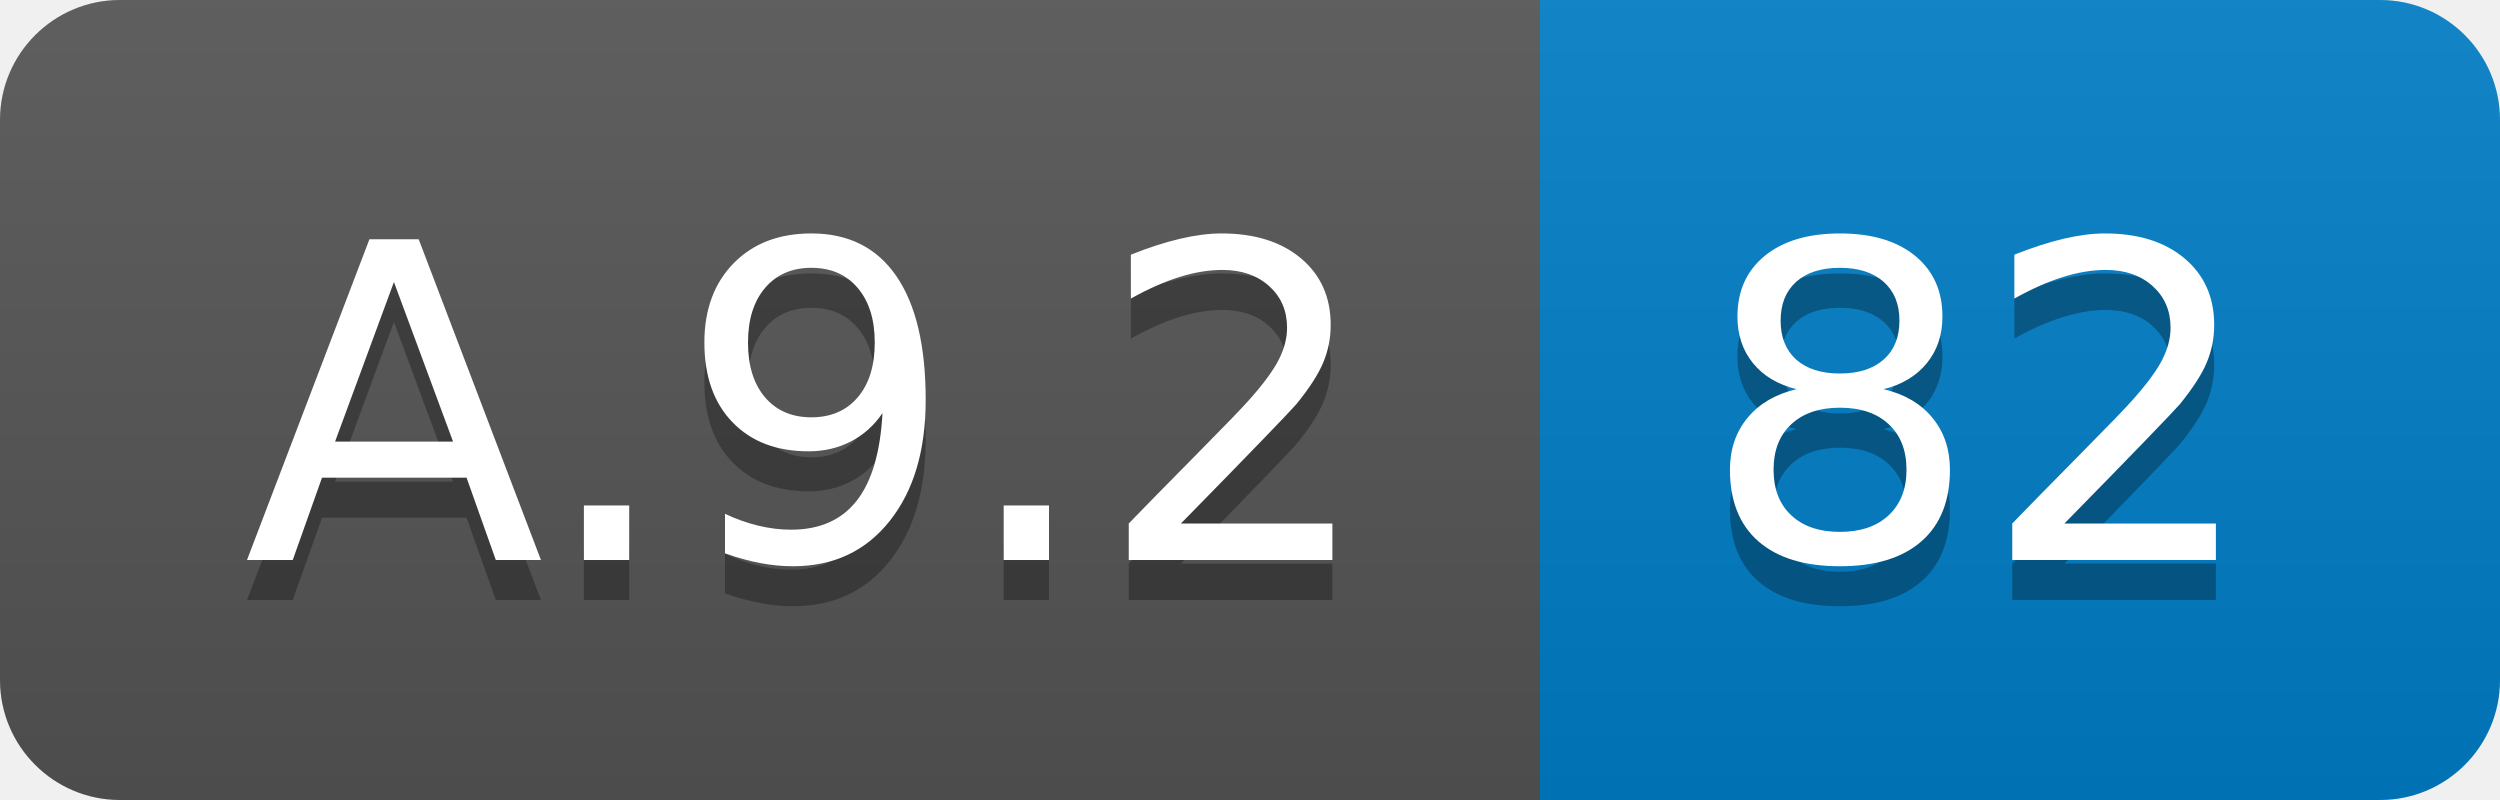
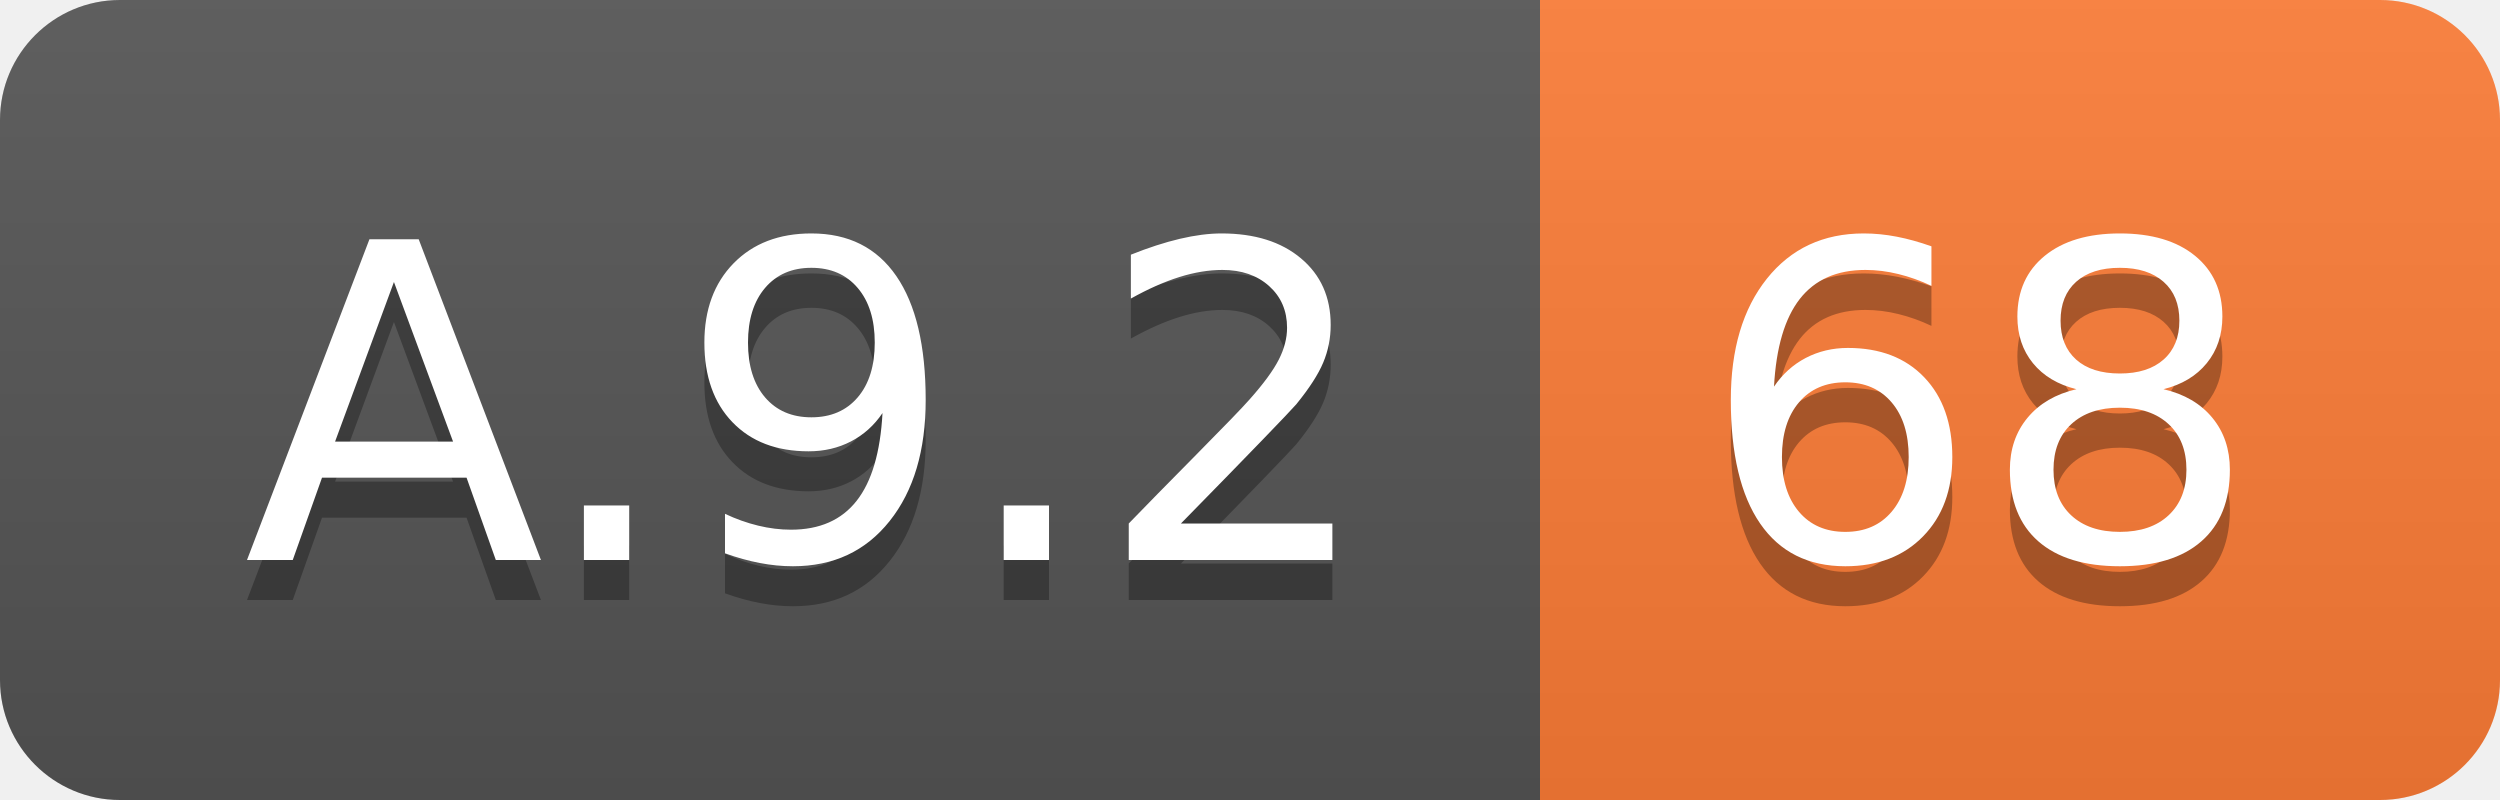
<svg xmlns="http://www.w3.org/2000/svg" width="62.5" height="20">
  <linearGradient id="smooth" x2="0" y2="100%">
    <stop offset="0" stop-color="#bbb" stop-opacity=".1" />
    <stop offset="1" stop-opacity=".1" />
  </linearGradient>
  <clipPath id="round">
    <rect width="62.5" height="20" rx="3" fill="#fff" />
  </clipPath>
  <g clip-path="url(#round)">
    <rect width="38.5" height="20" fill="#555" />
-     <rect x="38.5" width="24.0" height="20" fill="#007ec6" />
+     <rect x="38.5" width="24.0" height="20" fill="#fe7d37" />
    <rect width="62.5" height="20" fill="url(#smooth)" />
  </g>
  <g fill="#fff" text-anchor="middle" font-family="DejaVu Sans,Verdana,Geneva,sans-serif" font-size="110">
    <text x="202.5" y="150" fill="#010101" fill-opacity=".3" transform="scale(0.1)" textLength="285.0" lengthAdjust="spacing">A.9.2</text>
    <text x="202.5" y="140" transform="scale(0.1)" textLength="285.0" lengthAdjust="spacing">A.9.2</text>
-     <text x="495.0" y="150" fill="#010101" fill-opacity=".3" transform="scale(0.1)" textLength="140.0" lengthAdjust="spacing">82</text>
-     <text x="495.0" y="140" transform="scale(0.1)" textLength="140.0" lengthAdjust="spacing">82</text>
+     <text x="495.0" y="150" fill="#010101" fill-opacity=".3" transform="scale(0.1)" textLength="140.0" lengthAdjust="spacing">68</text>
+     <text x="495.0" y="140" transform="scale(0.1)" textLength="140.0" lengthAdjust="spacing">68</text>
  </g>
</svg>
